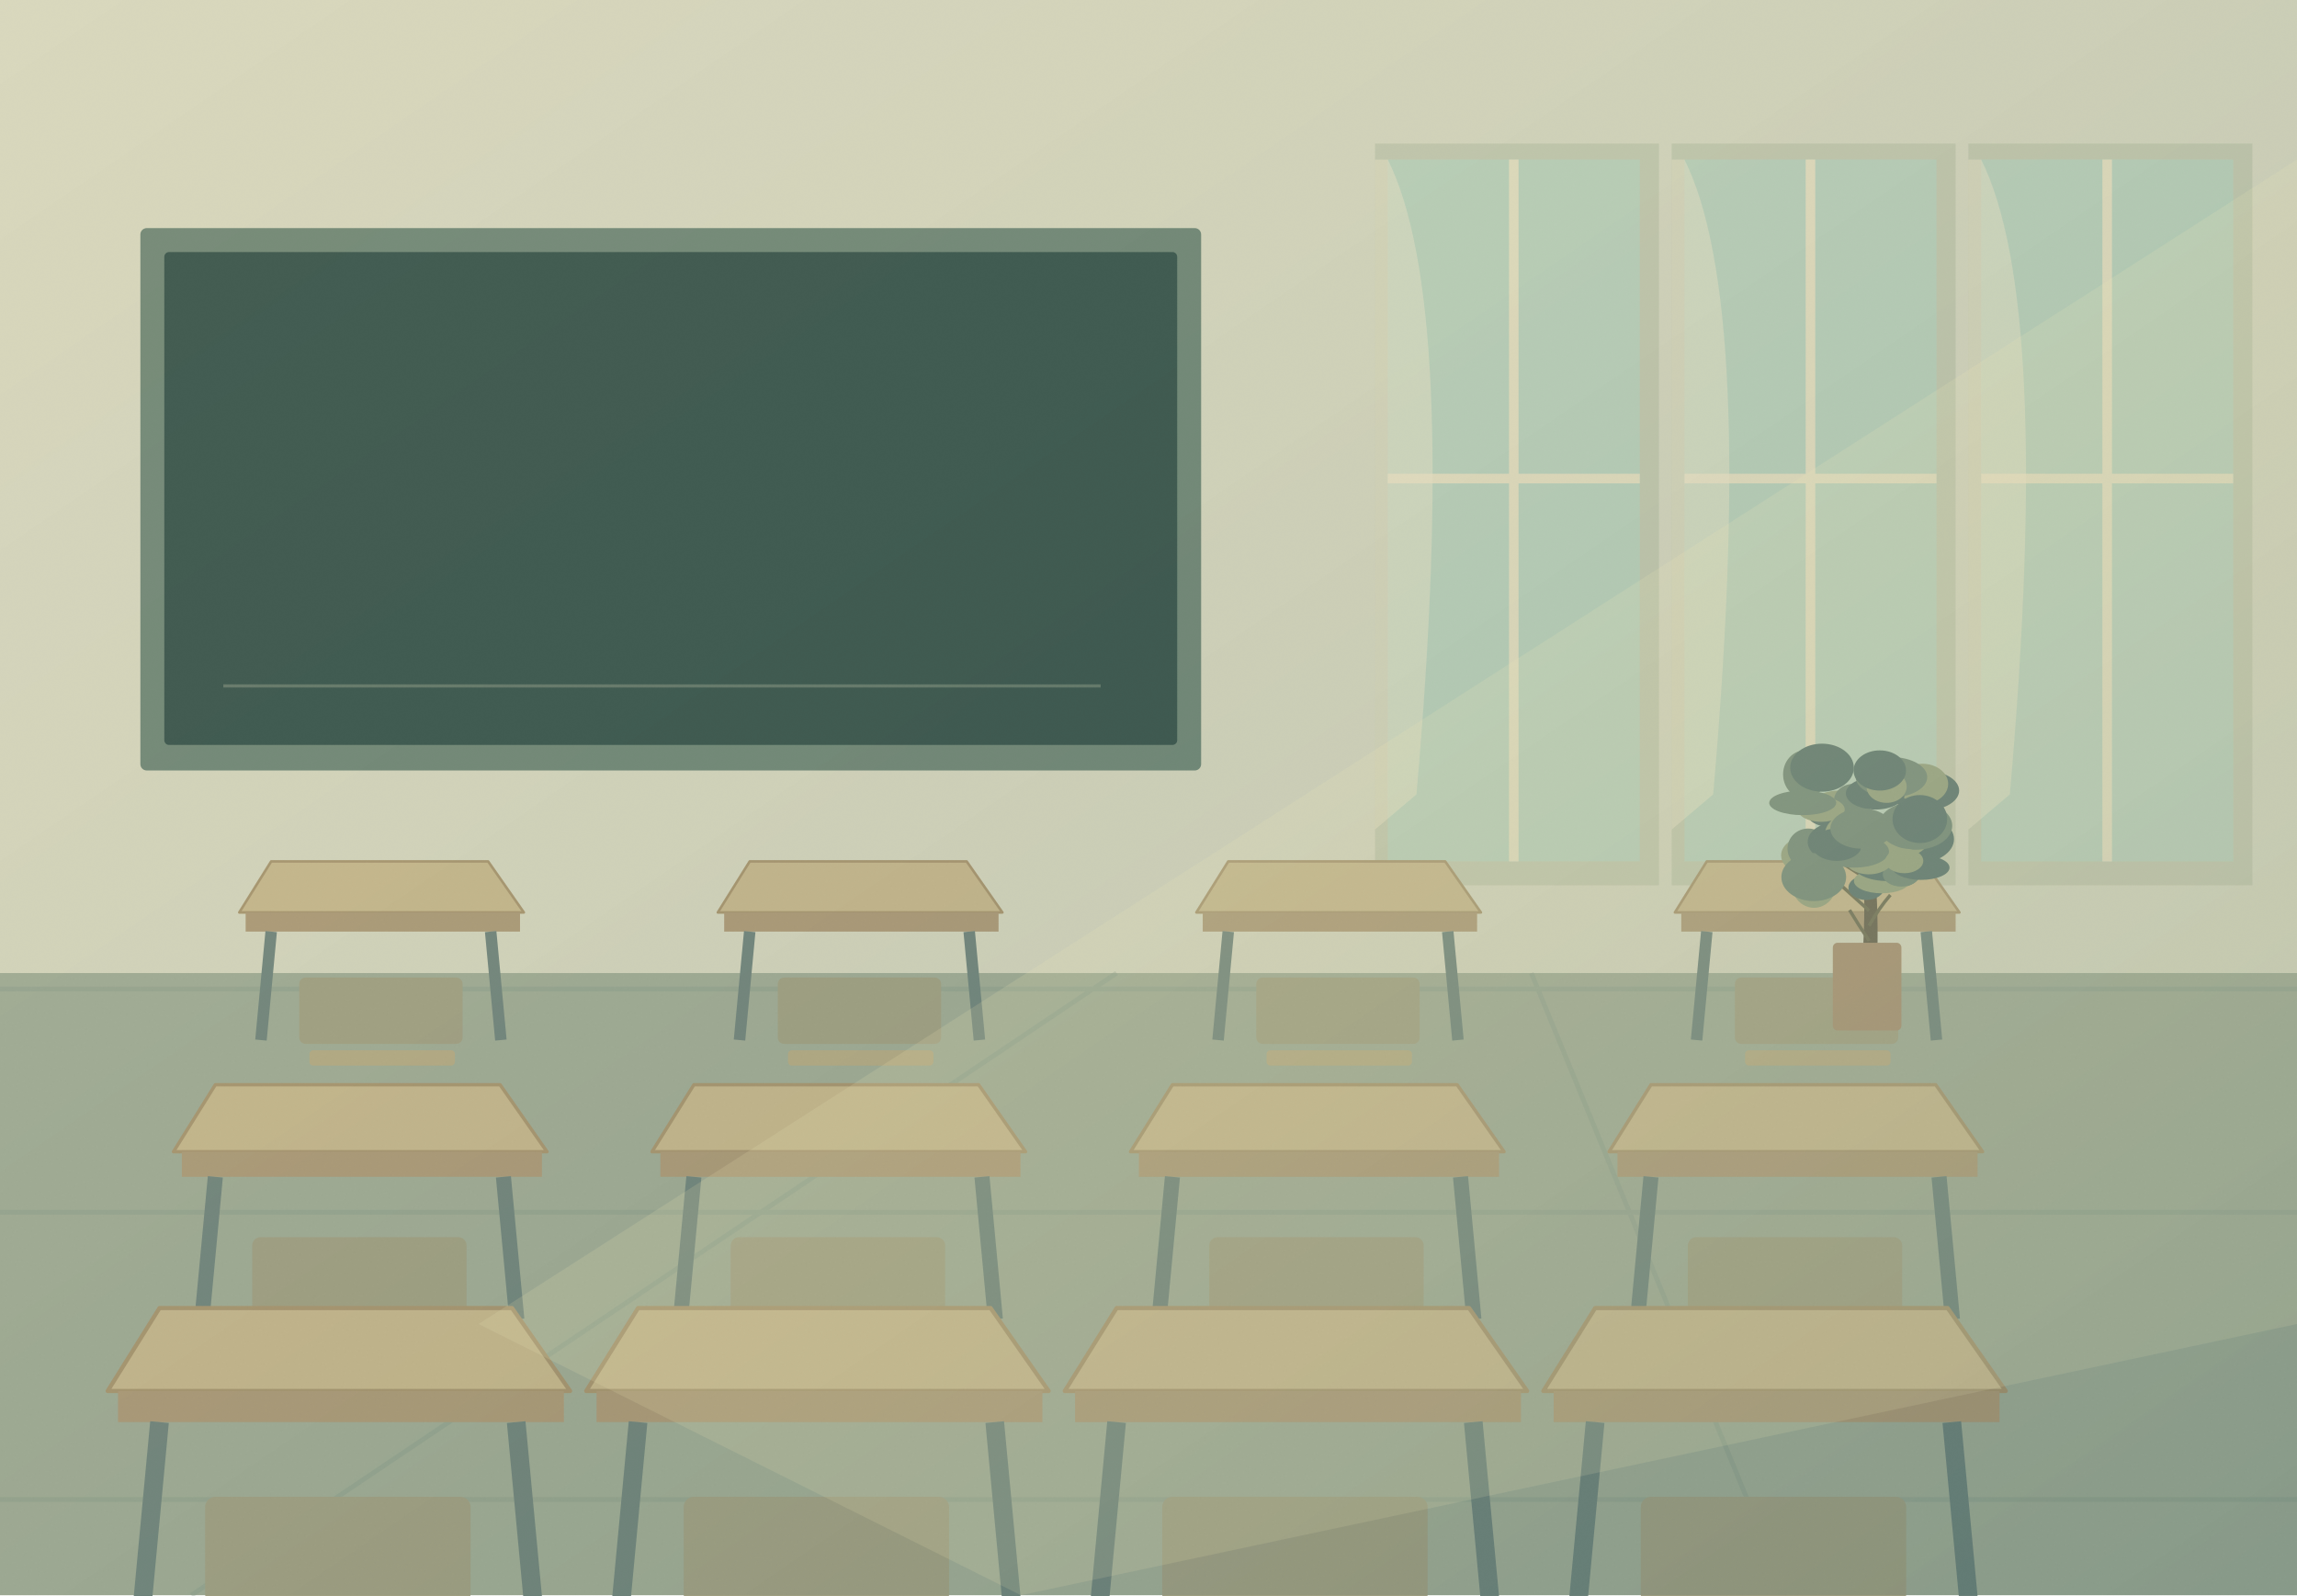
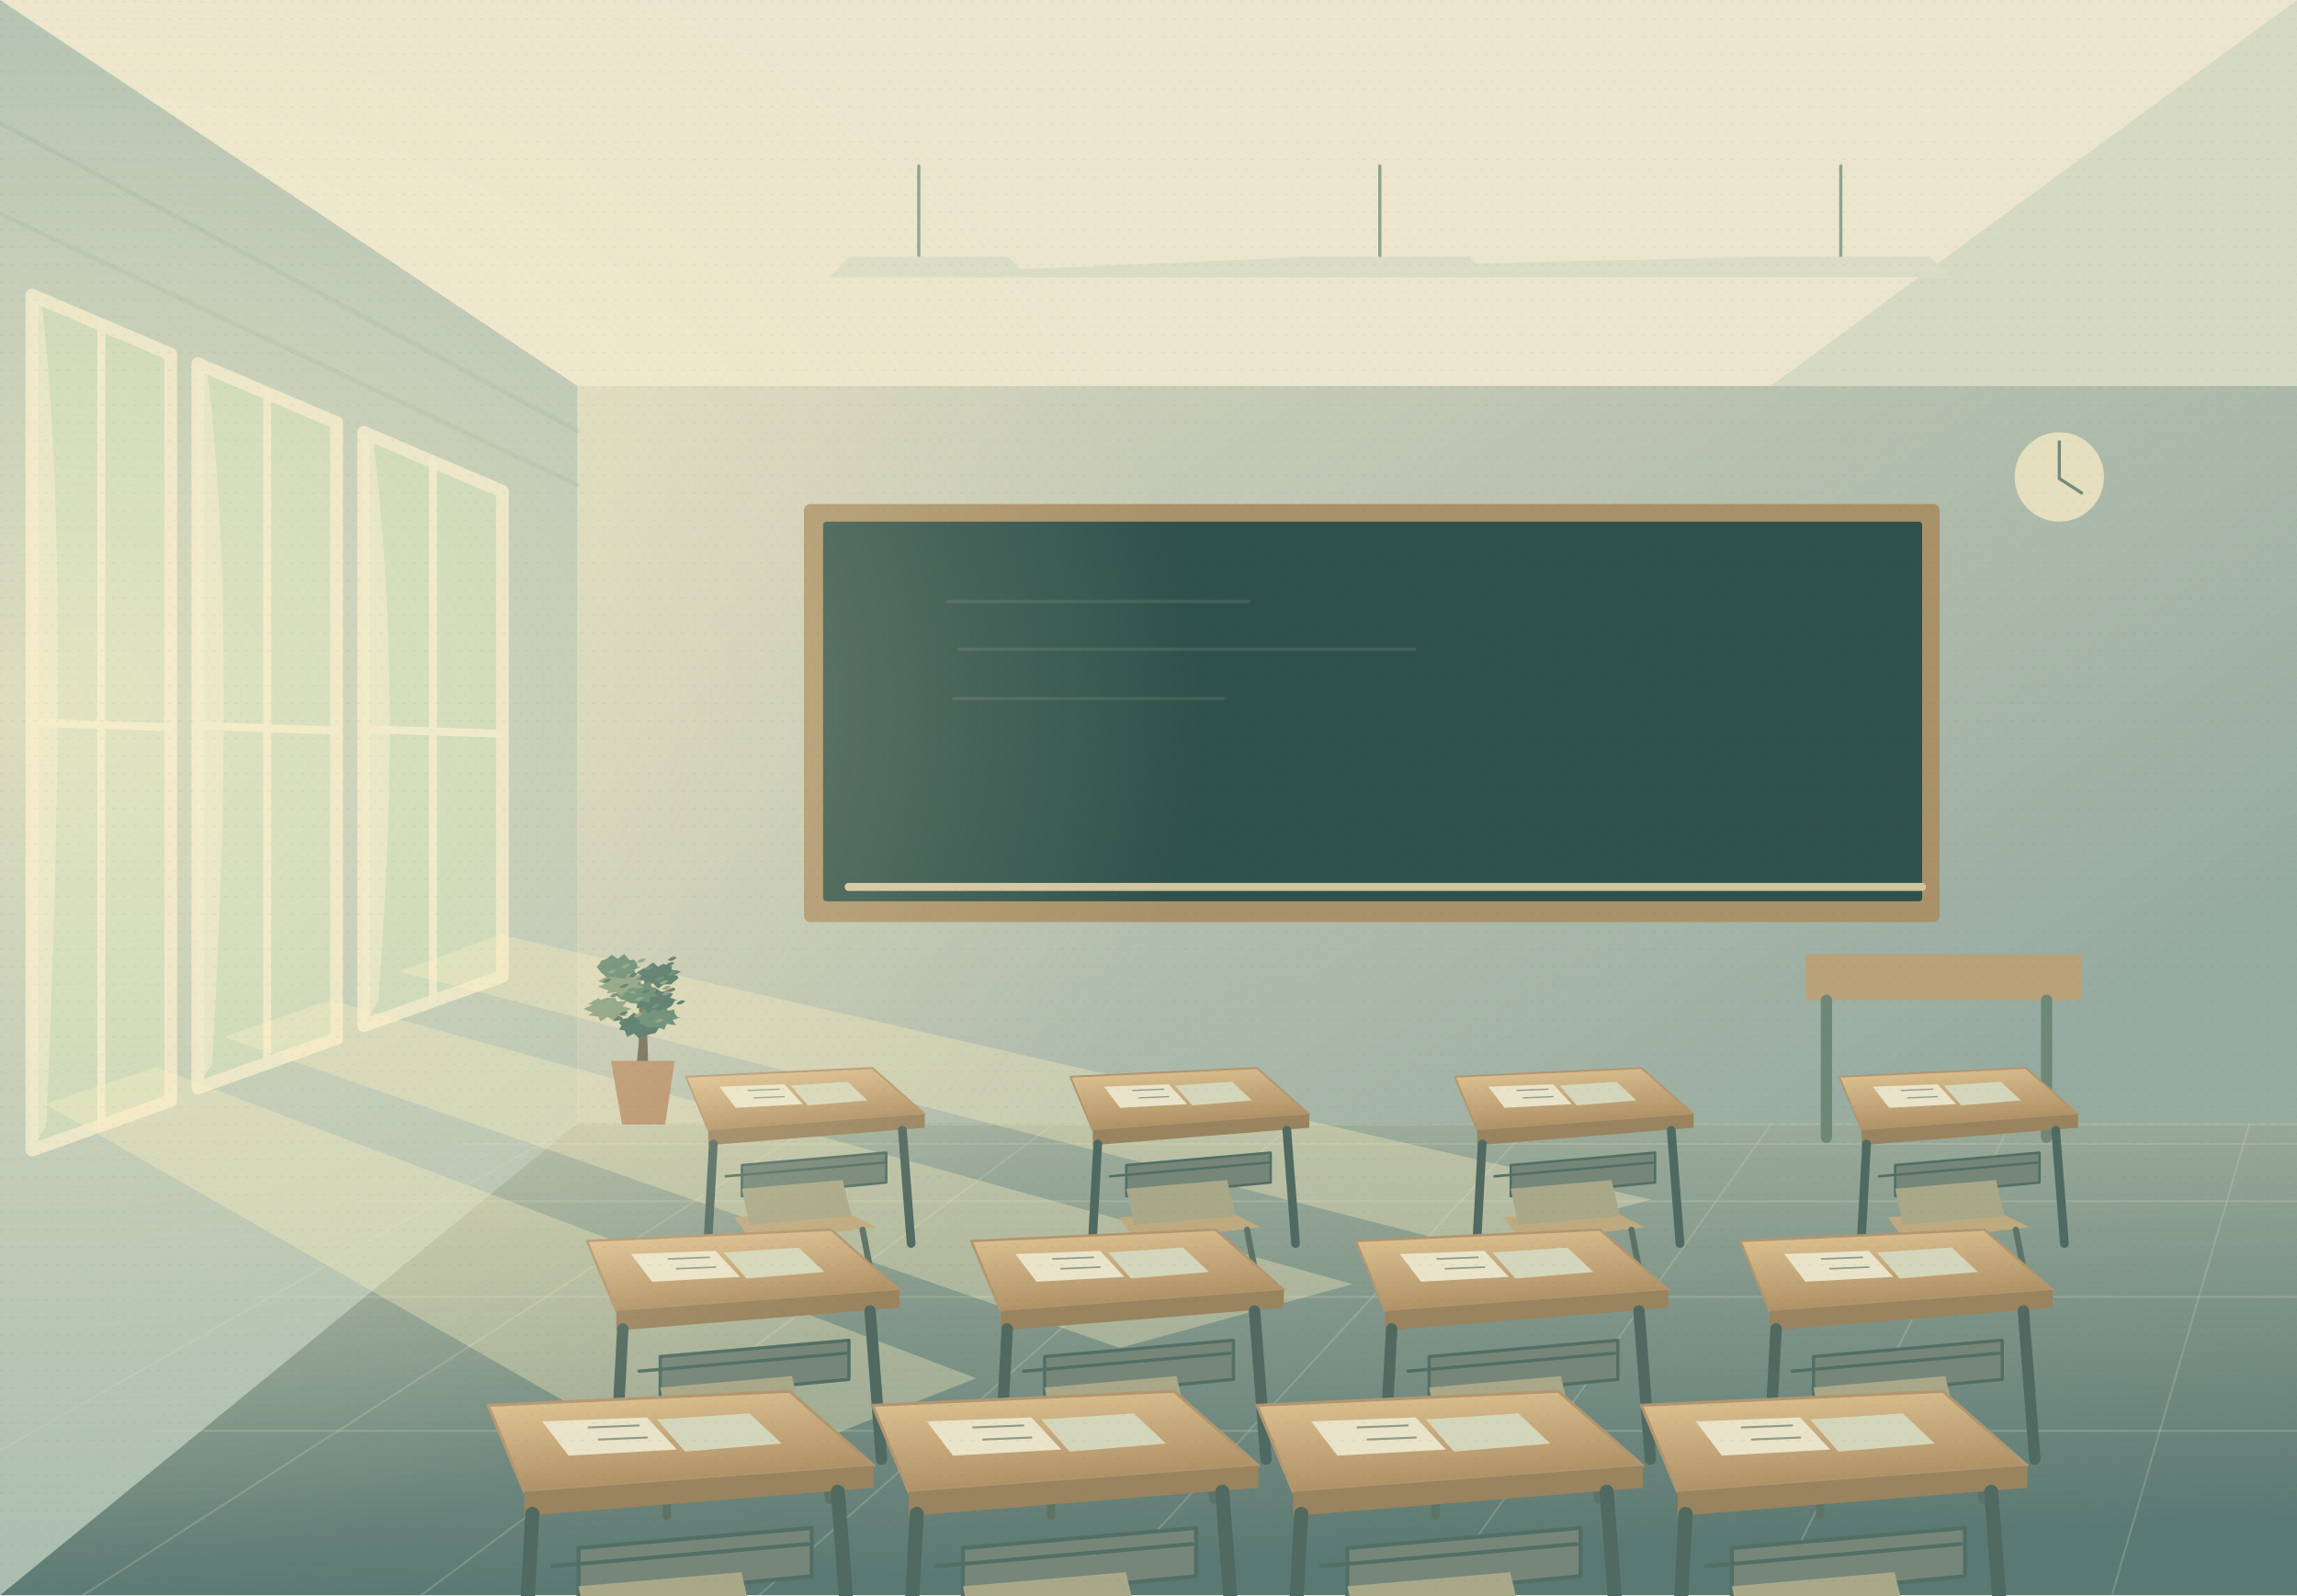
- <svg xmlns="http://www.w3.org/2000/svg" viewBox="0 0 1440 1000">
+ <svg xmlns="http://www.w3.org/2000/svg" viewBox="0 0 1440 1000" role="img">
  <defs>
    <linearGradient id="sky" x2="0" y2="1">
-       <stop stop-color="#abc6ba" />
-       <stop offset=".63" stop-color="#e4dfbd" />
-       <stop offset="1" stop-color="#93aa94" />
-     </linearGradient>
-     <linearGradient id="stone" x2="0" y2="1">
-       <stop stop-color="#c7cbb2" />
-       <stop offset="1" stop-color="#829689" />
-     </linearGradient>
-     <pattern id="masonry" width="100" height="55" patternUnits="userSpaceOnUse">
-       <rect width="100" height="55" fill="#a6b09a" />
-       <path d="M0 0H100M0 55H100M50 0V55" stroke="#d0cfb3" stroke-width="2" />
+       <stop stop-color="#8faeae" />
+       <stop offset=".58" stop-color="#e6ddc0" />
+       <stop offset="1" stop-color="#bdc8b0" />
+     </linearGradient>
+     <linearGradient id="sunset" x2=".15" y2="1">
+       <stop stop-color="#698f97" />
+       <stop offset=".5" stop-color="#e1bd9f" />
+       <stop offset="1" stop-color="#f0d6a7" />
+     </linearGradient>
+     <linearGradient id="wall" x2="1" y2=".7">
+       <stop stop-color="#d7d6be" />
+       <stop offset="1" stop-color="#96aba0" />
+     </linearGradient>
+     <linearGradient id="floor" x2=".2" y2="1">
+       <stop stop-color="#a6b3a0" />
+       <stop offset="1" stop-color="#5b7973" />
+     </linearGradient>
+     <linearGradient id="wood" x2=".3" y2="1">
+       <stop stop-color="#e2c695" />
+       <stop offset="1" stop-color="#ad8f64" />
+     </linearGradient>
+     <linearGradient id="night" x2="0" y2="1">
+       <stop stop-color="#183c4b" />
+       <stop offset="1" stop-color="#6f9790" />
+     </linearGradient>
+     <linearGradient id="mist" x2="0" y2="1">
+       <stop stop-color="#eff0dc" stop-opacity="0" />
+       <stop offset="1" stop-color="#e4e8d1" stop-opacity=".7" />
+     </linearGradient>
+     <radialGradient id="light">
+       <stop stop-color="#fff2c9" stop-opacity=".6" />
+       <stop offset="1" stop-color="#fff2c9" stop-opacity="0" />
+     </radialGradient>
+     <pattern id="stone" width="88" height="52" patternUnits="userSpaceOnUse">
+       <rect width="88" height="52" fill="#aab8aa" />
+       <path d="M0 1H88M44 1V26M0 27H88M1 27V52" fill="none" stroke="#dde0c8" stroke-width="1.3" opacity=".65" />
    </pattern>
-     <linearGradient id="wash" x2="1" y2="1">
-       <stop stop-color="#ffe8b0" stop-opacity=".09" />
-       <stop offset="1" stop-color="#1b4b50" stop-opacity=".17" />
-     </linearGradient>
-     <filter id="grain">
-       <feTurbulence type="fractalNoise" baseFrequency=".7" numOctaves="3" stitchTiles="stitch" />
-       <feColorMatrix type="saturate" values="0" />
-       <feComponentTransfer>
-         <feFuncA type="linear" slope=".035" />
-       </feComponentTransfer>
-       <feBlend in="SourceGraphic" mode="multiply" />
+     <pattern id="paper" width="7" height="11" patternUnits="userSpaceOnUse">
+       <path d="M0 1h2M4 7h1" stroke="#243e37" stroke-opacity=".09" stroke-width=".5" />
+     </pattern>
+     <filter id="soft">
+       <feGaussianBlur stdDeviation="12" />
    </filter>
  </defs>
-   <g>
-     <rect x="0" y="0" width="1440" height="1000" rx="0" fill="#d5d6be" />
-     <rect x="0" y="610" width="1440" height="390" rx="0" fill="#9eaa94" />
-     <rect x="88" y="143" width="665" height="340" rx="4" fill="#6b8474" />
-     <rect x="103" y="158" width="635" height="309" rx="3" fill="#314f48" />
-     <path d="M140 430H690" fill="none" stroke="#d5d8ba44" stroke-width="2" stroke-linejoin="round" />
-     <rect x="862" y="90" width="178" height="465" rx="0" fill="#c2c8ae" />
-     <rect x="870" y="100" width="158" height="440" rx="0" fill="#b9d0ba" />
-     <path d="M949 100V540M870 300h158" fill="none" stroke="#e3debf" stroke-width="6" stroke-linejoin="round" />
-     <path d="M870 100Q915 190 888 498L862 520V100Z" fill="#eee6ca77" />
-     <rect x="1048" y="90" width="178" height="465" rx="0" fill="#c2c8ae" />
-     <rect x="1056" y="100" width="158" height="440" rx="0" fill="#b9d0ba" />
-     <path d="M1135 100V540M1056 300h158" fill="none" stroke="#e3debf" stroke-width="6" stroke-linejoin="round" />
-     <path d="M1056 100Q1101 190 1074 498L1048 520V100Z" fill="#eee6ca77" />
-     <rect x="1234" y="90" width="178" height="465" rx="0" fill="#c2c8ae" />
-     <rect x="1242" y="100" width="158" height="440" rx="0" fill="#b9d0ba" />
-     <path d="M1321 100V540M1242 300h158" fill="none" stroke="#e3debf" stroke-width="6" stroke-linejoin="round" />
-     <path d="M1242 100Q1287 190 1260 498L1234 520V100Z" fill="#eee6ca77" />
-     <path d="M0 620L1440 620M0 760H1440M0 940H1440M120 1000L700 610M1120 1000L960 610" fill="none" stroke="#7f958550" stroke-width="3" stroke-linejoin="round" />
-     <g transform="translate(170 540) scale(0.8)">
-       <path d="M0 0L170 0 198 40H-25Z" fill="#c6b68b" stroke="#a6936c" stroke-width="2" stroke-linejoin="round" />
-       <rect x="-20" y="40" width="215" height="15" rx="0" fill="#ab9875" />
-       <path d="M0 55L-8 140M172 55L180 140" fill="none" stroke="#6d827a" stroke-width="9" stroke-linejoin="round" />
-       <rect x="22" y="91" width="128" height="52" rx="5" fill="#9f9e81" />
-       <rect x="30" y="148" width="114" height="12" rx="3" fill="#b3a982" />
+   <rect x="0" y="0" width="1440" height="1000" rx="0" fill="#d6dac2" />
+   <path d="M0 0H1440L1110 242H362Z" fill="#ebe5cd" />
+   <path d="M0 0L362 242V704L0 1000Z" fill="#acbeb0" />
+   <path d="M362 242H1440V704H362Z" fill="url(#wall)" />
+   <path d="M0 77L362 270M0 134L362 304" fill="none" stroke="#849f9144" stroke-width="3" stroke-linecap="round" stroke-linejoin="round" />
+   <rect x="504" y="316" width="712" height="262" rx="4" fill="#a99169" />
+   <rect x="516" y="327" width="689" height="238" rx="2" fill="#2f514b" />
+   <path d="M532 556H1205" fill="none" stroke="#d0c5a0" stroke-width="5" stroke-linecap="round" stroke-linejoin="round" />
+   <path d="M594 377h189M601 407h286M598 438h169" fill="none" stroke="#b8cab022" stroke-width="2" stroke-linecap="round" stroke-linejoin="round" />
+   <ellipse cx="1291" cy="299" rx="28" ry="28" fill="#e5dfbf" />
+   <path d="M1291 277v23l14 9" fill="none" stroke="#748b77" stroke-width="2" stroke-linecap="round" stroke-linejoin="round" />
+   <path d="M20 185L107 222V690L20 721Z" fill="#b9d0b4" stroke="#e4e1c8" stroke-width="8" stroke-linecap="round" stroke-linejoin="round" />
+   <path d="M63.5 203V705M20 453l87 3" fill="none" stroke="#e6e5cb" stroke-width="5" stroke-linecap="round" stroke-linejoin="round" />
+   <path d="M26 190Q45 345 29 706L19 721V185Z" fill="#e8e5cda6" />
+   <path d="M124 228L211 265V651L124 682Z" fill="#b9d0b4" stroke="#e4e1c8" stroke-width="8" stroke-linecap="round" stroke-linejoin="round" />
+   <path d="M167.5 246V666M124 455l87 3" fill="none" stroke="#e6e5cb" stroke-width="5" stroke-linecap="round" stroke-linejoin="round" />
+   <path d="M130 233Q149 388 133 667L123 682V228Z" fill="#e8e5cda6" />
+   <path d="M228 271L315 308V612L228 643Z" fill="#b9d0b4" stroke="#e4e1c8" stroke-width="8" stroke-linecap="round" stroke-linejoin="round" />
+   <path d="M271.5 289V627M228 457l87 3" fill="none" stroke="#e6e5cb" stroke-width="5" stroke-linecap="round" stroke-linejoin="round" />
+   <path d="M234 276Q253 431 237 628L227 643V271Z" fill="#e8e5cda6" />
+   <path d="M0 1000L362 704H1440V1000Z" fill="url(#floor)" />
+   <path d="M360 705L-160 1000" fill="none" stroke="#cad2bb44" stroke-width="1.2" stroke-linecap="round" stroke-linejoin="round" />
+   <path d="M510 705L52 1000" fill="none" stroke="#cad2bb44" stroke-width="1.2" stroke-linecap="round" stroke-linejoin="round" />
+   <path d="M660 705L264 1000" fill="none" stroke="#cad2bb44" stroke-width="1.2" stroke-linecap="round" stroke-linejoin="round" />
+   <path d="M810 705L476 1000" fill="none" stroke="#cad2bb44" stroke-width="1.2" stroke-linecap="round" stroke-linejoin="round" />
+   <path d="M960 705L688 1000" fill="none" stroke="#cad2bb44" stroke-width="1.2" stroke-linecap="round" stroke-linejoin="round" />
+   <path d="M1110 705L900 1000" fill="none" stroke="#cad2bb44" stroke-width="1.2" stroke-linecap="round" stroke-linejoin="round" />
+   <path d="M1260 705L1112 1000" fill="none" stroke="#cad2bb44" stroke-width="1.2" stroke-linecap="round" stroke-linejoin="round" />
+   <path d="M1410 705L1324 1000" fill="none" stroke="#cad2bb44" stroke-width="1.2" stroke-linecap="round" stroke-linejoin="round" />
+   <path d="M1560 705L1536 1000" fill="none" stroke="#cad2bb44" stroke-width="1.2" stroke-linecap="round" stroke-linejoin="round" />
+   <path d="M355 705H1440" fill="none" stroke="#cad2bb44" stroke-width="1.2" stroke-linecap="round" stroke-linejoin="round" />
+   <path d="M290 717H1440" fill="none" stroke="#cad2bb44" stroke-width="1.2" stroke-linecap="round" stroke-linejoin="round" />
+   <path d="M225 753H1440" fill="none" stroke="#cad2bb44" stroke-width="1.2" stroke-linecap="round" stroke-linejoin="round" />
+   <path d="M160 813H1440" fill="none" stroke="#cad2bb44" stroke-width="1.2" stroke-linecap="round" stroke-linejoin="round" />
+   <path d="M95 897H1440" fill="none" stroke="#cad2bb44" stroke-width="1.2" stroke-linecap="round" stroke-linejoin="round" />
+   <path d="M30 1005H1440" fill="none" stroke="#cad2bb44" stroke-width="1.2" stroke-linecap="round" stroke-linejoin="round" />
+   <path d="M28 692L98 669 612 864 444 930ZM140 650L207 627 848 805 702 845ZM250 609L314 586 1035 752 923 782Z" fill="#fff0bf55" />
+   <rect x="1132" y="598" width="173" height="29" rx="0" fill="#b9a27a" />
+   <path d="M1145 627v86M1283 627v86" fill="none" stroke="#6f8777" stroke-width="7" stroke-linecap="round" stroke-linejoin="round" />
+   <g transform="translate(401 676) scale(0.6)">
+     <g transform="translate(0 0) scale(0.38)">
+       <path d="M-16 30C-4-85 11-161-14-275L-2-278C28-171 18-90 27 30Z" fill="#645f4c" />
+       <path d="M8-105Q-50-175-99-185M7-169Q52-234 93-245M6-217L-42-287" fill="none" stroke="#645f4c" stroke-width="9" stroke-linecap="round" stroke-linejoin="round" />
+       <path d="M55.0 -145.0L52.8 -138.0L43.7 -124.4L33.2 -122.3L16.4 -117.9L0.0 -110.2L-16.1 -123.2L-34.4 -114.3L-41.3 -131.7L-56.5 -134.1L-50.2 -145.0L-57.3 -153.9L-39.8 -165.2L-36.0 -163.7L-15.0 -181.1L-0.0 -167.5L14.7 -178.9L36.9 -167.1L37.9 -162.2L60.4 -155.5L46.1 -145.0Z" fill="#3a655c" />
+       <path d="M112.9 -168.0L90.8 -160.8L100.0 -145.7L74.7 -149.9L67.5 -134.0L47.8 -140.8L28.3 -140.1L20.1 -140.5L-2.7 -154.2L2.2 -156.3L-13.8 -168.0L1.4 -179.1L-1.4 -183.7L18.6 -192.1L29.3 -200.0L47.8 -191.7L66.0 -204.0L78.1 -186.0L94.7 -189.3L97.7 -176.2L104.8 -168.0Z" fill="#507b67" />
+       <path d="M-21.9 -191.0L-46.1 -181.8L-34.2 -171.3L-62.2 -171.8L-67.2 -155.1L-87.8 -168.8L-108.4 -156.4L-113.1 -169.7L-142.0 -173.2L-128.7 -180.8L-154.8 -191.0L-128.7 -202.6L-142.0 -204.0L-113.1 -220.6L-108.5 -215.7L-87.8 -221.7L-67.2 -222.2L-62.3 -210.7L-34.1 -213.1L-46.2 -197.8L-21.8 -191.0Z" fill="#789477" />
+       <path d="M97.0 -214.0L90.5 -202.7L87.0 -198.8L70.8 -189.1L58.4 -183.0L40.3 -189.6L21.9 -178.3L10.9 -196.2L-8.6 -192.3L-6.4 -206.1L-21.0 -214.0L-5.6 -224.0L-10.0 -228.5L12.4 -244.2L20.9 -234.9L40.3 -251.1L60.0 -237.9L67.3 -239.6L92.3 -232.7L83.5 -221.7L105.2 -214.0Z" fill="#3a655c" />
+       <path d="M36.5 -237.0L51.2 -225.5L28.3 -224.1L27.6 -206.9L5.2 -213.2L-9.4 -205.2L-24.3 -206.8L-45.6 -216.7L-49.1 -215.2L-67.1 -230.2L-59.3 -237.0L-66.2 -244.7L-50.5 -255.9L-44.0 -262.4L-25.4 -261.2L-9.4 -274.0L6.8 -257.9L24.0 -267.3L34.0 -251.4L43.6 -247.1L45.2 -237.0Z" fill="#507b67" />
+       <path d="M-7.4 -260.0L12.5 -250.4L-15.9 -245.0L-11.6 -230.2L-37.6 -239.0L-50.9 -222.5L-64.2 -236.8L-90.3 -233.6L-85.7 -241.9L-114.5 -252.0L-94.0 -260.0L-114.4 -266.8L-85.9 -282.1L-90.0 -279.5L-64.3 -291.4L-50.9 -290.4L-37.3 -284.9L-12.1 -289.5L-15.1 -273.0L11.4 -271.7L-6.1 -260.0Z" fill="#789477" />
+       <path d="M102.6 -283.0L106.9 -275.6L92.0 -263.5L86.1 -258.5L66.3 -258.0L50.9 -246.6L35.8 -261.9L14.8 -252.4L12.0 -269.0L-8.3 -272.6L3.7 -283.0L-9.1 -291.2L13.3 -304.2L13.4 -301.0L36.8 -319.0L50.9 -306.5L64.9 -315.2L89.2 -306.9L87.1 -298.9L113.3 -294.1L95.2 -283.0Z" fill="#3a655c" />
+       <path d="M3.2 -306.0L-14.5 -299.1L-9.5 -283.7L-31.3 -287.0L-40.8 -273.7L-59.7 -276.6L-78.4 -280.2L-89.1 -277.1L-107.9 -292.8L-108.2 -294.3L-118.3 -306.0L-109.1 -316.6L-106.3 -323.0L-90.8 -328.3L-77.2 -339.7L-59.7 -328.6L-42.5 -342.1L-27.5 -324.6L-15.5 -326.4L-6.6 -314.8L-6.1 -306.0Z" fill="#507b67" />
+       <path d="M0 -150q12-13 25-8q-11 14-25 8Z" fill="#507b67" />
+       <path d="M41.203 -155q12-13 25-8q-11 14-25 8Z" fill="#789477" />
+       <path d="M-71.724 -160q12-13 25-8q-11 14-25 8Z" fill="#3a655c" />
+       <path d="M65.874 -165q12-13 25-8q-11 14-25 8Z" fill="#507b67" />
+       <path d="M-16.387 -170q12-13 25-8q-11 14-25 8Z" fill="#789477" />
+       <path d="M-56.34 -175q12-13 25-8q-11 14-25 8Z" fill="#3a655c" />
+       <path d="M48.283 -180q12-13 25-8q-11 14-25 8Z" fill="#507b67" />
+       <path d="M-54.142 -185q12-13 25-8q-11 14-25 8Z" fill="#789477" />
+       <path d="M24.719 -190q12-13 25-8q-11 14-25 8Z" fill="#3a655c" />
+       <path d="M31.644 -195q12-13 25-8q-11 14-25 8Z" fill="#507b67" />
+       <path d="M-85.124 -200q12-13 25-8q-11 14-25 8Z" fill="#789477" />
+       <path d="M100.2 -205q12-13 25-8q-11 14-25 8Z" fill="#3a655c" />
+       <path d="M-25.089 -210q12-13 25-8q-11 14-25 8Z" fill="#507b67" />
+       <path d="M-13.069 -215q12-13 25-8q-11 14-25 8Z" fill="#789477" />
+       <path d="M58.879 -220q12-13 25-8q-11 14-25 8Z" fill="#3a655c" />
+       <path d="M-82.318 -225q12-13 25-8q-11 14-25 8Z" fill="#507b67" />
+       <path d="M60.62 -230q12-13 25-8q-11 14-25 8Z" fill="#789477" />
+       <path d="M4.273 -235q12-13 25-8q-11 14-25 8Z" fill="#3a655c" />
+       <path d="M-35.246 -240q12-13 25-8q-11 14-25 8Z" fill="#507b67" />
+       <path d="M60.933 -245q12-13 25-8q-11 14-25 8Z" fill="#789477" />
+       <path d="M-55.314 -250q12-13 25-8q-11 14-25 8Z" fill="#3a655c" />
+       <path d="M11.131 -255q12-13 25-8q-11 14-25 8Z" fill="#507b67" />
+       <path d="M53.624 -260q12-13 25-8q-11 14-25 8Z" fill="#789477" />
+       <path d="M-102.42 -265q12-13 25-8q-11 14-25 8Z" fill="#3a655c" />
+       <path d="M43.404 -270q12-13 25-8q-11 14-25 8Z" fill="#507b67" />
+       <path d="M-18.593 -275q12-13 25-8q-11 14-25 8Z" fill="#789477" />
+       <path d="M-30.136 -280q12-13 25-8q-11 14-25 8Z" fill="#3a655c" />
+       <path d="M76.533 -285q12-13 25-8q-11 14-25 8Z" fill="#507b67" />
+       <path d="M-88.485 -290q12-13 25-8q-11 14-25 8Z" fill="#789477" />
+       <path d="M48.948 -295q12-13 25-8q-11 14-25 8Z" fill="#3a655c" />
+       <path d="M12.691 -300q12-13 25-8q-11 14-25 8Z" fill="#507b67" />
+       <path d="M-51.271 -305q12-13 25-8q-11 14-25 8Z" fill="#789477" />
+       <path d="M70.974 -310q12-13 25-8q-11 14-25 8Z" fill="#3a655c" />
+       <path d="M-50.901 -315q12-13 25-8q-11 14-25 8Z" fill="#507b67" />
+       <path d="M-7.644 -320q12-13 25-8q-11 14-25 8Z" fill="#789477" />
+       <path d="M76.985 -325q12-13 25-8q-11 14-25 8Z" fill="#3a655c" />
    </g>
-     <g transform="translate(470 540) scale(0.8)">
-       <path d="M0 0L170 0 198 40H-25Z" fill="#c6b68b" stroke="#a6936c" stroke-width="2" stroke-linejoin="round" />
-       <rect x="-20" y="40" width="215" height="15" rx="0" fill="#ab9875" />
-       <path d="M0 55L-8 140M172 55L180 140" fill="none" stroke="#6d827a" stroke-width="9" stroke-linejoin="round" />
-       <rect x="22" y="91" width="128" height="52" rx="5" fill="#9f9e81" />
-       <rect x="30" y="148" width="114" height="12" rx="3" fill="#b3a982" />
-     </g>
-     <g transform="translate(770 540) scale(0.8)">
-       <path d="M0 0L170 0 198 40H-25Z" fill="#c6b68b" stroke="#a6936c" stroke-width="2" stroke-linejoin="round" />
-       <rect x="-20" y="40" width="215" height="15" rx="0" fill="#ab9875" />
-       <path d="M0 55L-8 140M172 55L180 140" fill="none" stroke="#6d827a" stroke-width="9" stroke-linejoin="round" />
-       <rect x="22" y="91" width="128" height="52" rx="5" fill="#9f9e81" />
-       <rect x="30" y="148" width="114" height="12" rx="3" fill="#b3a982" />
-     </g>
-     <g transform="translate(1070 540) scale(0.8)">
-       <path d="M0 0L170 0 198 40H-25Z" fill="#c6b68b" stroke="#a6936c" stroke-width="2" stroke-linejoin="round" />
-       <rect x="-20" y="40" width="215" height="15" rx="0" fill="#ab9875" />
-       <path d="M0 55L-8 140M172 55L180 140" fill="none" stroke="#6d827a" stroke-width="9" stroke-linejoin="round" />
-       <rect x="22" y="91" width="128" height="52" rx="5" fill="#9f9e81" />
-       <rect x="30" y="148" width="114" height="12" rx="3" fill="#b3a982" />
-     </g>
-     <g transform="translate(135 680) scale(1.05)">
-       <path d="M0 0L170 0 198 40H-25Z" fill="#c6b68b" stroke="#a6936c" stroke-width="2" stroke-linejoin="round" />
-       <rect x="-20" y="40" width="215" height="15" rx="0" fill="#ab9875" />
-       <path d="M0 55L-8 140M172 55L180 140" fill="none" stroke="#6d827a" stroke-width="9" stroke-linejoin="round" />
-       <rect x="22" y="91" width="128" height="52" rx="5" fill="#9f9e81" />
-       <rect x="30" y="148" width="114" height="12" rx="3" fill="#b3a982" />
-     </g>
-     <g transform="translate(435 680) scale(1.05)">
-       <path d="M0 0L170 0 198 40H-25Z" fill="#c6b68b" stroke="#a6936c" stroke-width="2" stroke-linejoin="round" />
-       <rect x="-20" y="40" width="215" height="15" rx="0" fill="#ab9875" />
-       <path d="M0 55L-8 140M172 55L180 140" fill="none" stroke="#6d827a" stroke-width="9" stroke-linejoin="round" />
-       <rect x="22" y="91" width="128" height="52" rx="5" fill="#9f9e81" />
-       <rect x="30" y="148" width="114" height="12" rx="3" fill="#b3a982" />
-     </g>
-     <g transform="translate(735 680) scale(1.05)">
-       <path d="M0 0L170 0 198 40H-25Z" fill="#c6b68b" stroke="#a6936c" stroke-width="2" stroke-linejoin="round" />
-       <rect x="-20" y="40" width="215" height="15" rx="0" fill="#ab9875" />
-       <path d="M0 55L-8 140M172 55L180 140" fill="none" stroke="#6d827a" stroke-width="9" stroke-linejoin="round" />
-       <rect x="22" y="91" width="128" height="52" rx="5" fill="#9f9e81" />
-       <rect x="30" y="148" width="114" height="12" rx="3" fill="#b3a982" />
-     </g>
-     <g transform="translate(1035 680) scale(1.05)">
-       <path d="M0 0L170 0 198 40H-25Z" fill="#c6b68b" stroke="#a6936c" stroke-width="2" stroke-linejoin="round" />
-       <rect x="-20" y="40" width="215" height="15" rx="0" fill="#ab9875" />
-       <path d="M0 55L-8 140M172 55L180 140" fill="none" stroke="#6d827a" stroke-width="9" stroke-linejoin="round" />
-       <rect x="22" y="91" width="128" height="52" rx="5" fill="#9f9e81" />
-       <rect x="30" y="148" width="114" height="12" rx="3" fill="#b3a982" />
-     </g>
-     <g transform="translate(100 820) scale(1.3)">
-       <path d="M0 0L170 0 198 40H-25Z" fill="#c6b68b" stroke="#a6936c" stroke-width="2" stroke-linejoin="round" />
-       <rect x="-20" y="40" width="215" height="15" rx="0" fill="#ab9875" />
-       <path d="M0 55L-8 140M172 55L180 140" fill="none" stroke="#6d827a" stroke-width="9" stroke-linejoin="round" />
-       <rect x="22" y="91" width="128" height="52" rx="5" fill="#9f9e81" />
-       <rect x="30" y="148" width="114" height="12" rx="3" fill="#b3a982" />
-     </g>
-     <g transform="translate(400 820) scale(1.3)">
-       <path d="M0 0L170 0 198 40H-25Z" fill="#c6b68b" stroke="#a6936c" stroke-width="2" stroke-linejoin="round" />
-       <rect x="-20" y="40" width="215" height="15" rx="0" fill="#ab9875" />
-       <path d="M0 55L-8 140M172 55L180 140" fill="none" stroke="#6d827a" stroke-width="9" stroke-linejoin="round" />
-       <rect x="22" y="91" width="128" height="52" rx="5" fill="#9f9e81" />
-       <rect x="30" y="148" width="114" height="12" rx="3" fill="#b3a982" />
-     </g>
-     <g transform="translate(700 820) scale(1.3)">
-       <path d="M0 0L170 0 198 40H-25Z" fill="#c6b68b" stroke="#a6936c" stroke-width="2" stroke-linejoin="round" />
-       <rect x="-20" y="40" width="215" height="15" rx="0" fill="#ab9875" />
-       <path d="M0 55L-8 140M172 55L180 140" fill="none" stroke="#6d827a" stroke-width="9" stroke-linejoin="round" />
-       <rect x="22" y="91" width="128" height="52" rx="5" fill="#9f9e81" />
-       <rect x="30" y="148" width="114" height="12" rx="3" fill="#b3a982" />
-     </g>
-     <g transform="translate(1000 820) scale(1.3)">
-       <path d="M0 0L170 0 198 40H-25Z" fill="#c6b68b" stroke="#a6936c" stroke-width="2" stroke-linejoin="round" />
-       <rect x="-20" y="40" width="215" height="15" rx="0" fill="#ab9875" />
-       <path d="M0 55L-8 140M172 55L180 140" fill="none" stroke="#6d827a" stroke-width="9" stroke-linejoin="round" />
-       <rect x="22" y="91" width="128" height="52" rx="5" fill="#9f9e81" />
-       <rect x="30" y="148" width="114" height="12" rx="3" fill="#b3a982" />
-     </g>
-     <g transform="translate(1170 602) scale(0.35)">
-       <path d="M-10 35Q7-145-21-302L-7-307Q28-155 18 35Z" fill="#635e4a" />
-       <path d="M5 -35Q-15 -65 -30 -90" fill="none" stroke="#6d6d51" stroke-width="6" stroke-linejoin="round" />
-       <path d="M5 -62Q21.5 -92 43 -117" fill="none" stroke="#6d6d51" stroke-width="6" stroke-linejoin="round" />
-       <path d="M5 -89Q-28 -119 -56 -144" fill="none" stroke="#6d6d51" stroke-width="6" stroke-linejoin="round" />
-       <path d="M5 -116Q34.5 -146 69 -171" fill="none" stroke="#6d6d51" stroke-width="6" stroke-linejoin="round" />
-       <path d="M5 -143Q-41 -173 -82 -198" fill="none" stroke="#6d6d51" stroke-width="6" stroke-linejoin="round" />
-       <path d="M5 -170Q17.5 -200 35 -225" fill="none" stroke="#6d6d51" stroke-width="6" stroke-linejoin="round" />
-       <path d="M5 -197Q-24 -227 -48 -252" fill="none" stroke="#6d6d51" stroke-width="6" stroke-linejoin="round" />
-       <path d="M5 -224Q30.5 -254 61 -279" fill="none" stroke="#6d6d51" stroke-width="6" stroke-linejoin="round" />
-       <ellipse cx="0" cy="-130" rx="32" ry="22" fill="#59746b" />
-       <ellipse cx="55.388" cy="-159" rx="43" ry="29" fill="#718876" />
-       <ellipse cx="-98.62" cy="-188" rx="54" ry="36" fill="#94a17e" />
-       <ellipse cx="92.065" cy="-217" rx="65" ry="43" fill="#59746b" />
-       <ellipse cx="-12.726" cy="-246" rx="41" ry="22" fill="#718876" />
-       <ellipse cx="-48.292" cy="-275" rx="52" ry="29" fill="#94a17e" />
-       <ellipse cx="103.325" cy="-304" rx="63" ry="36" fill="#59746b" />
-       <ellipse cx="-110.058" cy="-333" rx="39" ry="43" fill="#718876" />
-       <ellipse cx="27.809" cy="-142" rx="50" ry="22" fill="#94a17e" />
-       <ellipse cx="37.363" cy="-171" rx="61" ry="29" fill="#59746b" />
-       <ellipse cx="-104.142" cy="-200" rx="37" ry="36" fill="#718876" />
-       <ellipse cx="68.709" cy="-229" rx="48" ry="43" fill="#94a17e" />
-       <ellipse cx="-44.659" cy="-258" rx="59" ry="22" fill="#59746b" />
-       <ellipse cx="-22.711" cy="-287" rx="35" ry="29" fill="#718876" />
-       <ellipse cx="100.585" cy="-316" rx="46" ry="36" fill="#94a17e" />
-       <ellipse cx="-79.342" cy="-345" rx="57" ry="43" fill="#59746b" />
-       <ellipse cx="62.555" cy="-154" rx="33" ry="22" fill="#718876" />
-       <ellipse cx="4.639" cy="-183" rx="44" ry="29" fill="#94a17e" />
-       <ellipse cx="-50.049" cy="-212" rx="55" ry="36" fill="#59746b" />
-       <ellipse cx="87.903" cy="-241" rx="66" ry="43" fill="#718876" />
-       <ellipse cx="-80.667" cy="-270" rx="42" ry="22" fill="#94a17e" />
-       <ellipse cx="16.362" cy="-299" rx="53" ry="29" fill="#59746b" />
-       <ellipse cx="45.067" cy="-328" rx="64" ry="36" fill="#718876" />
-       <ellipse cx="-93.641" cy="-137" rx="40" ry="43" fill="#94a17e" />
-       <ellipse cx="98.094" cy="-166" rx="51" ry="22" fill="#59746b" />
-       <ellipse cx="-21.337" cy="-195" rx="62" ry="29" fill="#718876" />
-       <ellipse cx="-36.414" cy="-224" rx="38" ry="36" fill="#94a17e" />
-       <ellipse cx="95.897" cy="-253" rx="49" ry="43" fill="#59746b" />
-       <ellipse cx="-113.901" cy="-282" rx="60" ry="22" fill="#718876" />
-       <ellipse cx="36.362" cy="-311" rx="36" ry="29" fill="#94a17e" />
-       <ellipse cx="24.113" cy="-340" rx="47" ry="36" fill="#59746b" />
-       <ellipse cx="-94.137" cy="-149" rx="58" ry="43" fill="#718876" />
-       <ellipse cx="68.017" cy="-178" rx="34" ry="22" fill="#94a17e" />
-       <ellipse cx="-52.741" cy="-207" rx="45" ry="29" fill="#59746b" />
-       <ellipse cx="-8.376" cy="-236" rx="56" ry="36" fill="#718876" />
-     </g>
-     <rect x="1149" y="591" width="43" height="55" rx="3" fill="#a58e6e" />
-     <path d="M1440 100L1440 830 640 1000 300 830Z" fill="#fff1c127" />
-     <rect x="0" y="0" width="1440" height="1000" rx="0" fill="url(#wash)" />
-   </g>
-   <rect width="1440" height="1000" opacity=".32" filter="url(#grain)" fill="transparent" />
+   </g>
+   <path d="M383 665h40l-6 40h-27Z" fill="#b38c68" />
+   <g transform="translate(430 675) scale(0.78)">
+     <path d="M0 0L150-7 192 30 18 43Z" fill="url(#wood)" stroke="#b29670" stroke-width="1.5" stroke-linecap="round" stroke-linejoin="round" />
+     <path d="M18 43L192 30v11L18 55Z" fill="#99845f" />
+     <path d="M22 54L17 146M174 43L181 134" fill="none" stroke="#506961" stroke-width="7" stroke-linecap="round" stroke-linejoin="round" />
+     <path d="M32 80L159 69M45 71L161 61V85L45 96Z" fill="#76877a" stroke="#536f65" stroke-width="2" stroke-linecap="round" stroke-linejoin="round" />
+     <path d="M39 113L125 107 153 121 53 132Z" fill="#bfaa80" />
+     <path d="M49 131L49 169M142 123L149 159" fill="none" stroke="#5d7365" stroke-width="5" stroke-linecap="round" stroke-linejoin="round" />
+     <path d="M45 90L126 83 133 112 51 119Z" fill="#a9a888" />
+     <path d="M27 8L79 6 94 22 40 25Z" fill="#e9e3c9" />
+     <path d="M84 7L130 4 146 19 98 23Z" fill="#d4d6bb" />
+     <path d="M50 11l25-1M55 17l24-1" fill="none" stroke="#8c9d88" stroke-width="1" stroke-linecap="round" stroke-linejoin="round" />
+   </g>
+   <g transform="translate(671 675) scale(0.78)">
+     <path d="M0 0L150-7 192 30 18 43Z" fill="url(#wood)" stroke="#b29670" stroke-width="1.5" stroke-linecap="round" stroke-linejoin="round" />
+     <path d="M18 43L192 30v11L18 55Z" fill="#99845f" />
+     <path d="M22 54L17 146M174 43L181 134" fill="none" stroke="#506961" stroke-width="7" stroke-linecap="round" stroke-linejoin="round" />
+     <path d="M32 80L159 69M45 71L161 61V85L45 96Z" fill="#76877a" stroke="#536f65" stroke-width="2" stroke-linecap="round" stroke-linejoin="round" />
+     <path d="M39 113L125 107 153 121 53 132Z" fill="#bfaa80" />
+     <path d="M49 131L49 169M142 123L149 159" fill="none" stroke="#5d7365" stroke-width="5" stroke-linecap="round" stroke-linejoin="round" />
+     <path d="M45 90L126 83 133 112 51 119Z" fill="#a9a888" />
+     <path d="M27 8L79 6 94 22 40 25Z" fill="#e9e3c9" />
+     <path d="M84 7L130 4 146 19 98 23Z" fill="#d4d6bb" />
+     <path d="M50 11l25-1M55 17l24-1" fill="none" stroke="#8c9d88" stroke-width="1" stroke-linecap="round" stroke-linejoin="round" />
+   </g>
+   <g transform="translate(912 675) scale(0.78)">
+     <path d="M0 0L150-7 192 30 18 43Z" fill="url(#wood)" stroke="#b29670" stroke-width="1.5" stroke-linecap="round" stroke-linejoin="round" />
+     <path d="M18 43L192 30v11L18 55Z" fill="#99845f" />
+     <path d="M22 54L17 146M174 43L181 134" fill="none" stroke="#506961" stroke-width="7" stroke-linecap="round" stroke-linejoin="round" />
+     <path d="M32 80L159 69M45 71L161 61V85L45 96Z" fill="#76877a" stroke="#536f65" stroke-width="2" stroke-linecap="round" stroke-linejoin="round" />
+     <path d="M39 113L125 107 153 121 53 132Z" fill="#bfaa80" />
+     <path d="M49 131L49 169M142 123L149 159" fill="none" stroke="#5d7365" stroke-width="5" stroke-linecap="round" stroke-linejoin="round" />
+     <path d="M45 90L126 83 133 112 51 119Z" fill="#a9a888" />
+     <path d="M27 8L79 6 94 22 40 25Z" fill="#e9e3c9" />
+     <path d="M84 7L130 4 146 19 98 23Z" fill="#d4d6bb" />
+     <path d="M50 11l25-1M55 17l24-1" fill="none" stroke="#8c9d88" stroke-width="1" stroke-linecap="round" stroke-linejoin="round" />
+   </g>
+   <g transform="translate(1153 675) scale(0.78)">
+     <path d="M0 0L150-7 192 30 18 43Z" fill="url(#wood)" stroke="#b29670" stroke-width="1.5" stroke-linecap="round" stroke-linejoin="round" />
+     <path d="M18 43L192 30v11L18 55Z" fill="#99845f" />
+     <path d="M22 54L17 146M174 43L181 134" fill="none" stroke="#506961" stroke-width="7" stroke-linecap="round" stroke-linejoin="round" />
+     <path d="M32 80L159 69M45 71L161 61V85L45 96Z" fill="#76877a" stroke="#536f65" stroke-width="2" stroke-linecap="round" stroke-linejoin="round" />
+     <path d="M39 113L125 107 153 121 53 132Z" fill="#bfaa80" />
+     <path d="M49 131L49 169M142 123L149 159" fill="none" stroke="#5d7365" stroke-width="5" stroke-linecap="round" stroke-linejoin="round" />
+     <path d="M45 90L126 83 133 112 51 119Z" fill="#a9a888" />
+     <path d="M27 8L79 6 94 22 40 25Z" fill="#e9e3c9" />
+     <path d="M84 7L130 4 146 19 98 23Z" fill="#d4d6bb" />
+     <path d="M50 11l25-1M55 17l24-1" fill="none" stroke="#8c9d88" stroke-width="1" stroke-linecap="round" stroke-linejoin="round" />
+   </g>
+   <g transform="translate(368 778) scale(1.02)">
+     <path d="M0 0L150-7 192 30 18 43Z" fill="url(#wood)" stroke="#b29670" stroke-width="1.5" stroke-linecap="round" stroke-linejoin="round" />
+     <path d="M18 43L192 30v11L18 55Z" fill="#99845f" />
+     <path d="M22 54L17 146M174 43L181 134" fill="none" stroke="#506961" stroke-width="7" stroke-linecap="round" stroke-linejoin="round" />
+     <path d="M32 80L159 69M45 71L161 61V85L45 96Z" fill="#76877a" stroke="#536f65" stroke-width="2" stroke-linecap="round" stroke-linejoin="round" />
+     <path d="M39 113L125 107 153 121 53 132Z" fill="#bfaa80" />
+     <path d="M49 131L49 169M142 123L149 159" fill="none" stroke="#5d7365" stroke-width="5" stroke-linecap="round" stroke-linejoin="round" />
+     <path d="M45 90L126 83 133 112 51 119Z" fill="#a9a888" />
+     <path d="M27 8L79 6 94 22 40 25Z" fill="#e9e3c9" />
+     <path d="M84 7L130 4 146 19 98 23Z" fill="#d4d6bb" />
+     <path d="M50 11l25-1M55 17l24-1" fill="none" stroke="#8c9d88" stroke-width="1" stroke-linecap="round" stroke-linejoin="round" />
+   </g>
+   <g transform="translate(609 778) scale(1.02)">
+     <path d="M0 0L150-7 192 30 18 43Z" fill="url(#wood)" stroke="#b29670" stroke-width="1.5" stroke-linecap="round" stroke-linejoin="round" />
+     <path d="M18 43L192 30v11L18 55Z" fill="#99845f" />
+     <path d="M22 54L17 146M174 43L181 134" fill="none" stroke="#506961" stroke-width="7" stroke-linecap="round" stroke-linejoin="round" />
+     <path d="M32 80L159 69M45 71L161 61V85L45 96Z" fill="#76877a" stroke="#536f65" stroke-width="2" stroke-linecap="round" stroke-linejoin="round" />
+     <path d="M39 113L125 107 153 121 53 132Z" fill="#bfaa80" />
+     <path d="M49 131L49 169M142 123L149 159" fill="none" stroke="#5d7365" stroke-width="5" stroke-linecap="round" stroke-linejoin="round" />
+     <path d="M45 90L126 83 133 112 51 119Z" fill="#a9a888" />
+     <path d="M27 8L79 6 94 22 40 25Z" fill="#e9e3c9" />
+     <path d="M84 7L130 4 146 19 98 23Z" fill="#d4d6bb" />
+     <path d="M50 11l25-1M55 17l24-1" fill="none" stroke="#8c9d88" stroke-width="1" stroke-linecap="round" stroke-linejoin="round" />
+   </g>
+   <g transform="translate(850 778) scale(1.02)">
+     <path d="M0 0L150-7 192 30 18 43Z" fill="url(#wood)" stroke="#b29670" stroke-width="1.5" stroke-linecap="round" stroke-linejoin="round" />
+     <path d="M18 43L192 30v11L18 55Z" fill="#99845f" />
+     <path d="M22 54L17 146M174 43L181 134" fill="none" stroke="#506961" stroke-width="7" stroke-linecap="round" stroke-linejoin="round" />
+     <path d="M32 80L159 69M45 71L161 61V85L45 96Z" fill="#76877a" stroke="#536f65" stroke-width="2" stroke-linecap="round" stroke-linejoin="round" />
+     <path d="M39 113L125 107 153 121 53 132Z" fill="#bfaa80" />
+     <path d="M49 131L49 169M142 123L149 159" fill="none" stroke="#5d7365" stroke-width="5" stroke-linecap="round" stroke-linejoin="round" />
+     <path d="M45 90L126 83 133 112 51 119Z" fill="#a9a888" />
+     <path d="M27 8L79 6 94 22 40 25Z" fill="#e9e3c9" />
+     <path d="M84 7L130 4 146 19 98 23Z" fill="#d4d6bb" />
+     <path d="M50 11l25-1M55 17l24-1" fill="none" stroke="#8c9d88" stroke-width="1" stroke-linecap="round" stroke-linejoin="round" />
+   </g>
+   <g transform="translate(1091 778) scale(1.02)">
+     <path d="M0 0L150-7 192 30 18 43Z" fill="url(#wood)" stroke="#b29670" stroke-width="1.5" stroke-linecap="round" stroke-linejoin="round" />
+     <path d="M18 43L192 30v11L18 55Z" fill="#99845f" />
+     <path d="M22 54L17 146M174 43L181 134" fill="none" stroke="#506961" stroke-width="7" stroke-linecap="round" stroke-linejoin="round" />
+     <path d="M32 80L159 69M45 71L161 61V85L45 96Z" fill="#76877a" stroke="#536f65" stroke-width="2" stroke-linecap="round" stroke-linejoin="round" />
+     <path d="M39 113L125 107 153 121 53 132Z" fill="#bfaa80" />
+     <path d="M49 131L49 169M142 123L149 159" fill="none" stroke="#5d7365" stroke-width="5" stroke-linecap="round" stroke-linejoin="round" />
+     <path d="M45 90L126 83 133 112 51 119Z" fill="#a9a888" />
+     <path d="M27 8L79 6 94 22 40 25Z" fill="#e9e3c9" />
+     <path d="M84 7L130 4 146 19 98 23Z" fill="#d4d6bb" />
+     <path d="M50 11l25-1M55 17l24-1" fill="none" stroke="#8c9d88" stroke-width="1" stroke-linecap="round" stroke-linejoin="round" />
+   </g>
+   <g transform="translate(306 881) scale(1.26)">
+     <path d="M0 0L150-7 192 30 18 43Z" fill="url(#wood)" stroke="#b29670" stroke-width="1.5" stroke-linecap="round" stroke-linejoin="round" />
+     <path d="M18 43L192 30v11L18 55Z" fill="#99845f" />
+     <path d="M22 54L17 146M174 43L181 134" fill="none" stroke="#506961" stroke-width="7" stroke-linecap="round" stroke-linejoin="round" />
+     <path d="M32 80L159 69M45 71L161 61V85L45 96Z" fill="#76877a" stroke="#536f65" stroke-width="2" stroke-linecap="round" stroke-linejoin="round" />
+     <path d="M39 113L125 107 153 121 53 132Z" fill="#bfaa80" />
+     <path d="M49 131L49 169M142 123L149 159" fill="none" stroke="#5d7365" stroke-width="5" stroke-linecap="round" stroke-linejoin="round" />
+     <path d="M45 90L126 83 133 112 51 119Z" fill="#a9a888" />
+     <path d="M27 8L79 6 94 22 40 25Z" fill="#e9e3c9" />
+     <path d="M84 7L130 4 146 19 98 23Z" fill="#d4d6bb" />
+     <path d="M50 11l25-1M55 17l24-1" fill="none" stroke="#8c9d88" stroke-width="1" stroke-linecap="round" stroke-linejoin="round" />
+   </g>
+   <g transform="translate(547 881) scale(1.26)">
+     <path d="M0 0L150-7 192 30 18 43Z" fill="url(#wood)" stroke="#b29670" stroke-width="1.5" stroke-linecap="round" stroke-linejoin="round" />
+     <path d="M18 43L192 30v11L18 55Z" fill="#99845f" />
+     <path d="M22 54L17 146M174 43L181 134" fill="none" stroke="#506961" stroke-width="7" stroke-linecap="round" stroke-linejoin="round" />
+     <path d="M32 80L159 69M45 71L161 61V85L45 96Z" fill="#76877a" stroke="#536f65" stroke-width="2" stroke-linecap="round" stroke-linejoin="round" />
+     <path d="M39 113L125 107 153 121 53 132Z" fill="#bfaa80" />
+     <path d="M49 131L49 169M142 123L149 159" fill="none" stroke="#5d7365" stroke-width="5" stroke-linecap="round" stroke-linejoin="round" />
+     <path d="M45 90L126 83 133 112 51 119Z" fill="#a9a888" />
+     <path d="M27 8L79 6 94 22 40 25Z" fill="#e9e3c9" />
+     <path d="M84 7L130 4 146 19 98 23Z" fill="#d4d6bb" />
+     <path d="M50 11l25-1M55 17l24-1" fill="none" stroke="#8c9d88" stroke-width="1" stroke-linecap="round" stroke-linejoin="round" />
+   </g>
+   <g transform="translate(788 881) scale(1.26)">
+     <path d="M0 0L150-7 192 30 18 43Z" fill="url(#wood)" stroke="#b29670" stroke-width="1.5" stroke-linecap="round" stroke-linejoin="round" />
+     <path d="M18 43L192 30v11L18 55Z" fill="#99845f" />
+     <path d="M22 54L17 146M174 43L181 134" fill="none" stroke="#506961" stroke-width="7" stroke-linecap="round" stroke-linejoin="round" />
+     <path d="M32 80L159 69M45 71L161 61V85L45 96Z" fill="#76877a" stroke="#536f65" stroke-width="2" stroke-linecap="round" stroke-linejoin="round" />
+     <path d="M39 113L125 107 153 121 53 132Z" fill="#bfaa80" />
+     <path d="M49 131L49 169M142 123L149 159" fill="none" stroke="#5d7365" stroke-width="5" stroke-linecap="round" stroke-linejoin="round" />
+     <path d="M45 90L126 83 133 112 51 119Z" fill="#a9a888" />
+     <path d="M27 8L79 6 94 22 40 25Z" fill="#e9e3c9" />
+     <path d="M84 7L130 4 146 19 98 23Z" fill="#d4d6bb" />
+     <path d="M50 11l25-1M55 17l24-1" fill="none" stroke="#8c9d88" stroke-width="1" stroke-linecap="round" stroke-linejoin="round" />
+   </g>
+   <g transform="translate(1029 881) scale(1.26)">
+     <path d="M0 0L150-7 192 30 18 43Z" fill="url(#wood)" stroke="#b29670" stroke-width="1.5" stroke-linecap="round" stroke-linejoin="round" />
+     <path d="M18 43L192 30v11L18 55Z" fill="#99845f" />
+     <path d="M22 54L17 146M174 43L181 134" fill="none" stroke="#506961" stroke-width="7" stroke-linecap="round" stroke-linejoin="round" />
+     <path d="M32 80L159 69M45 71L161 61V85L45 96Z" fill="#76877a" stroke="#536f65" stroke-width="2" stroke-linecap="round" stroke-linejoin="round" />
+     <path d="M39 113L125 107 153 121 53 132Z" fill="#bfaa80" />
+     <path d="M49 131L49 169M142 123L149 159" fill="none" stroke="#5d7365" stroke-width="5" stroke-linecap="round" stroke-linejoin="round" />
+     <path d="M45 90L126 83 133 112 51 119Z" fill="#a9a888" />
+     <path d="M27 8L79 6 94 22 40 25Z" fill="#e9e3c9" />
+     <path d="M84 7L130 4 146 19 98 23Z" fill="#d4d6bb" />
+     <path d="M50 11l25-1M55 17l24-1" fill="none" stroke="#8c9d88" stroke-width="1" stroke-linecap="round" stroke-linejoin="round" />
+   </g>
+   <path d="M576 104v57" fill="none" stroke="#8fa38f" stroke-width="2" stroke-linecap="round" stroke-linejoin="round" />
+   <path d="M532 161h100l13 13H520Z" fill="#dadcc6" />
+   <path d="M865 104v57" fill="none" stroke="#8fa38f" stroke-width="2" stroke-linecap="round" stroke-linejoin="round" />
+   <path d="M821 161h100l13 13H520Z" fill="#dadcc6" />
+   <path d="M1154 104v57" fill="none" stroke="#8fa38f" stroke-width="2" stroke-linecap="round" stroke-linejoin="round" />
+   <path d="M1110 161h100l13 13H520Z" fill="#dadcc6" />
+   <ellipse cx="20" cy="440" rx="740" ry="540" fill="url(#light)" />
+   <rect x="0" y="0" width="1440" height="1000" rx="0" fill="url(#paper)" />
</svg>
